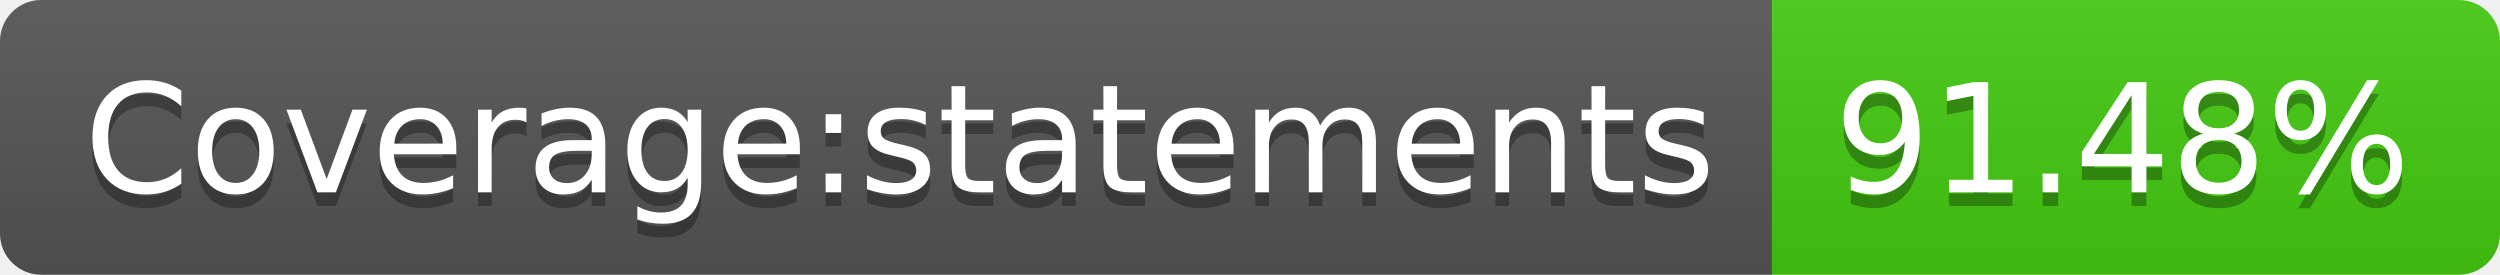
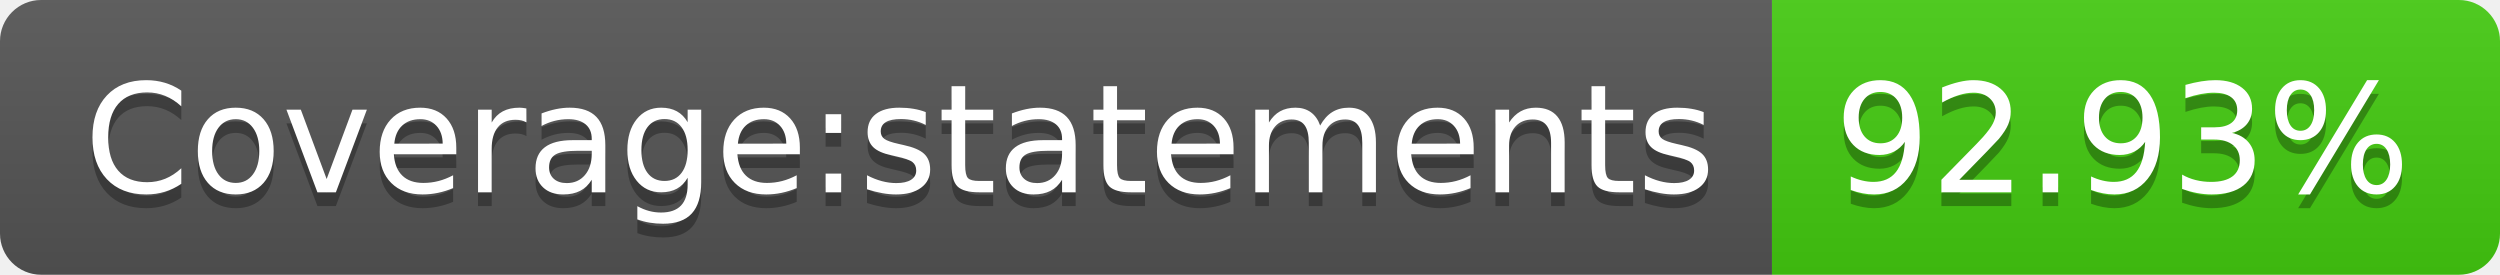
- <svg xmlns="http://www.w3.org/2000/svg" width="182" height="20" role="img" aria-label="Coverage:statements: 91.48%">
+ <svg xmlns="http://www.w3.org/2000/svg" width="182" height="20" role="img" aria-label="Coverage:statements: 92.93%">
  <linearGradient id="s" x2="0" y2="100%">
    <stop offset="0" stop-color="#bbb" stop-opacity=".1" />
    <stop offset="1" stop-opacity=".1" />
  </linearGradient>
  <clipPath id="r">
    <rect width="182" height="20" rx="3" fill="#fff" />
  </clipPath>
  <g clip-path="url(#r)">
    <rect width="129" height="20" fill="#555" />
    <rect x="129" width="53" height="20" fill="#4c1" />
    <rect width="182" height="20" fill="url(#s)" />
  </g>
  <g fill="#fff" text-anchor="middle" font-family="Verdana,Geneva,DejaVu Sans,sans-serif" text-rendering="geometricPrecision" font-size="110">
    <text aria-hidden="true" x="655" y="150" fill="#010101" fill-opacity=".3" transform="scale(.1)" textLength="1190">Coverage:statements</text>
    <text x="655" y="140" transform="scale(.1)" fill="#fff" textLength="1190">Coverage:statements</text>
-     <text aria-hidden="true" x="1545" y="150" fill="#010101" fill-opacity=".3" transform="scale(.1)" textLength="430">91.48%</text>
-     <text x="1545" y="140" transform="scale(.1)" fill="#fff" textLength="430">91.48%</text>
+     <text aria-hidden="true" x="1545" y="150" fill="#010101" fill-opacity=".3" transform="scale(.1)" textLength="430">92.93%</text>
+     <text x="1545" y="140" transform="scale(.1)" fill="#fff" textLength="430">92.93%</text>
  </g>
</svg>
